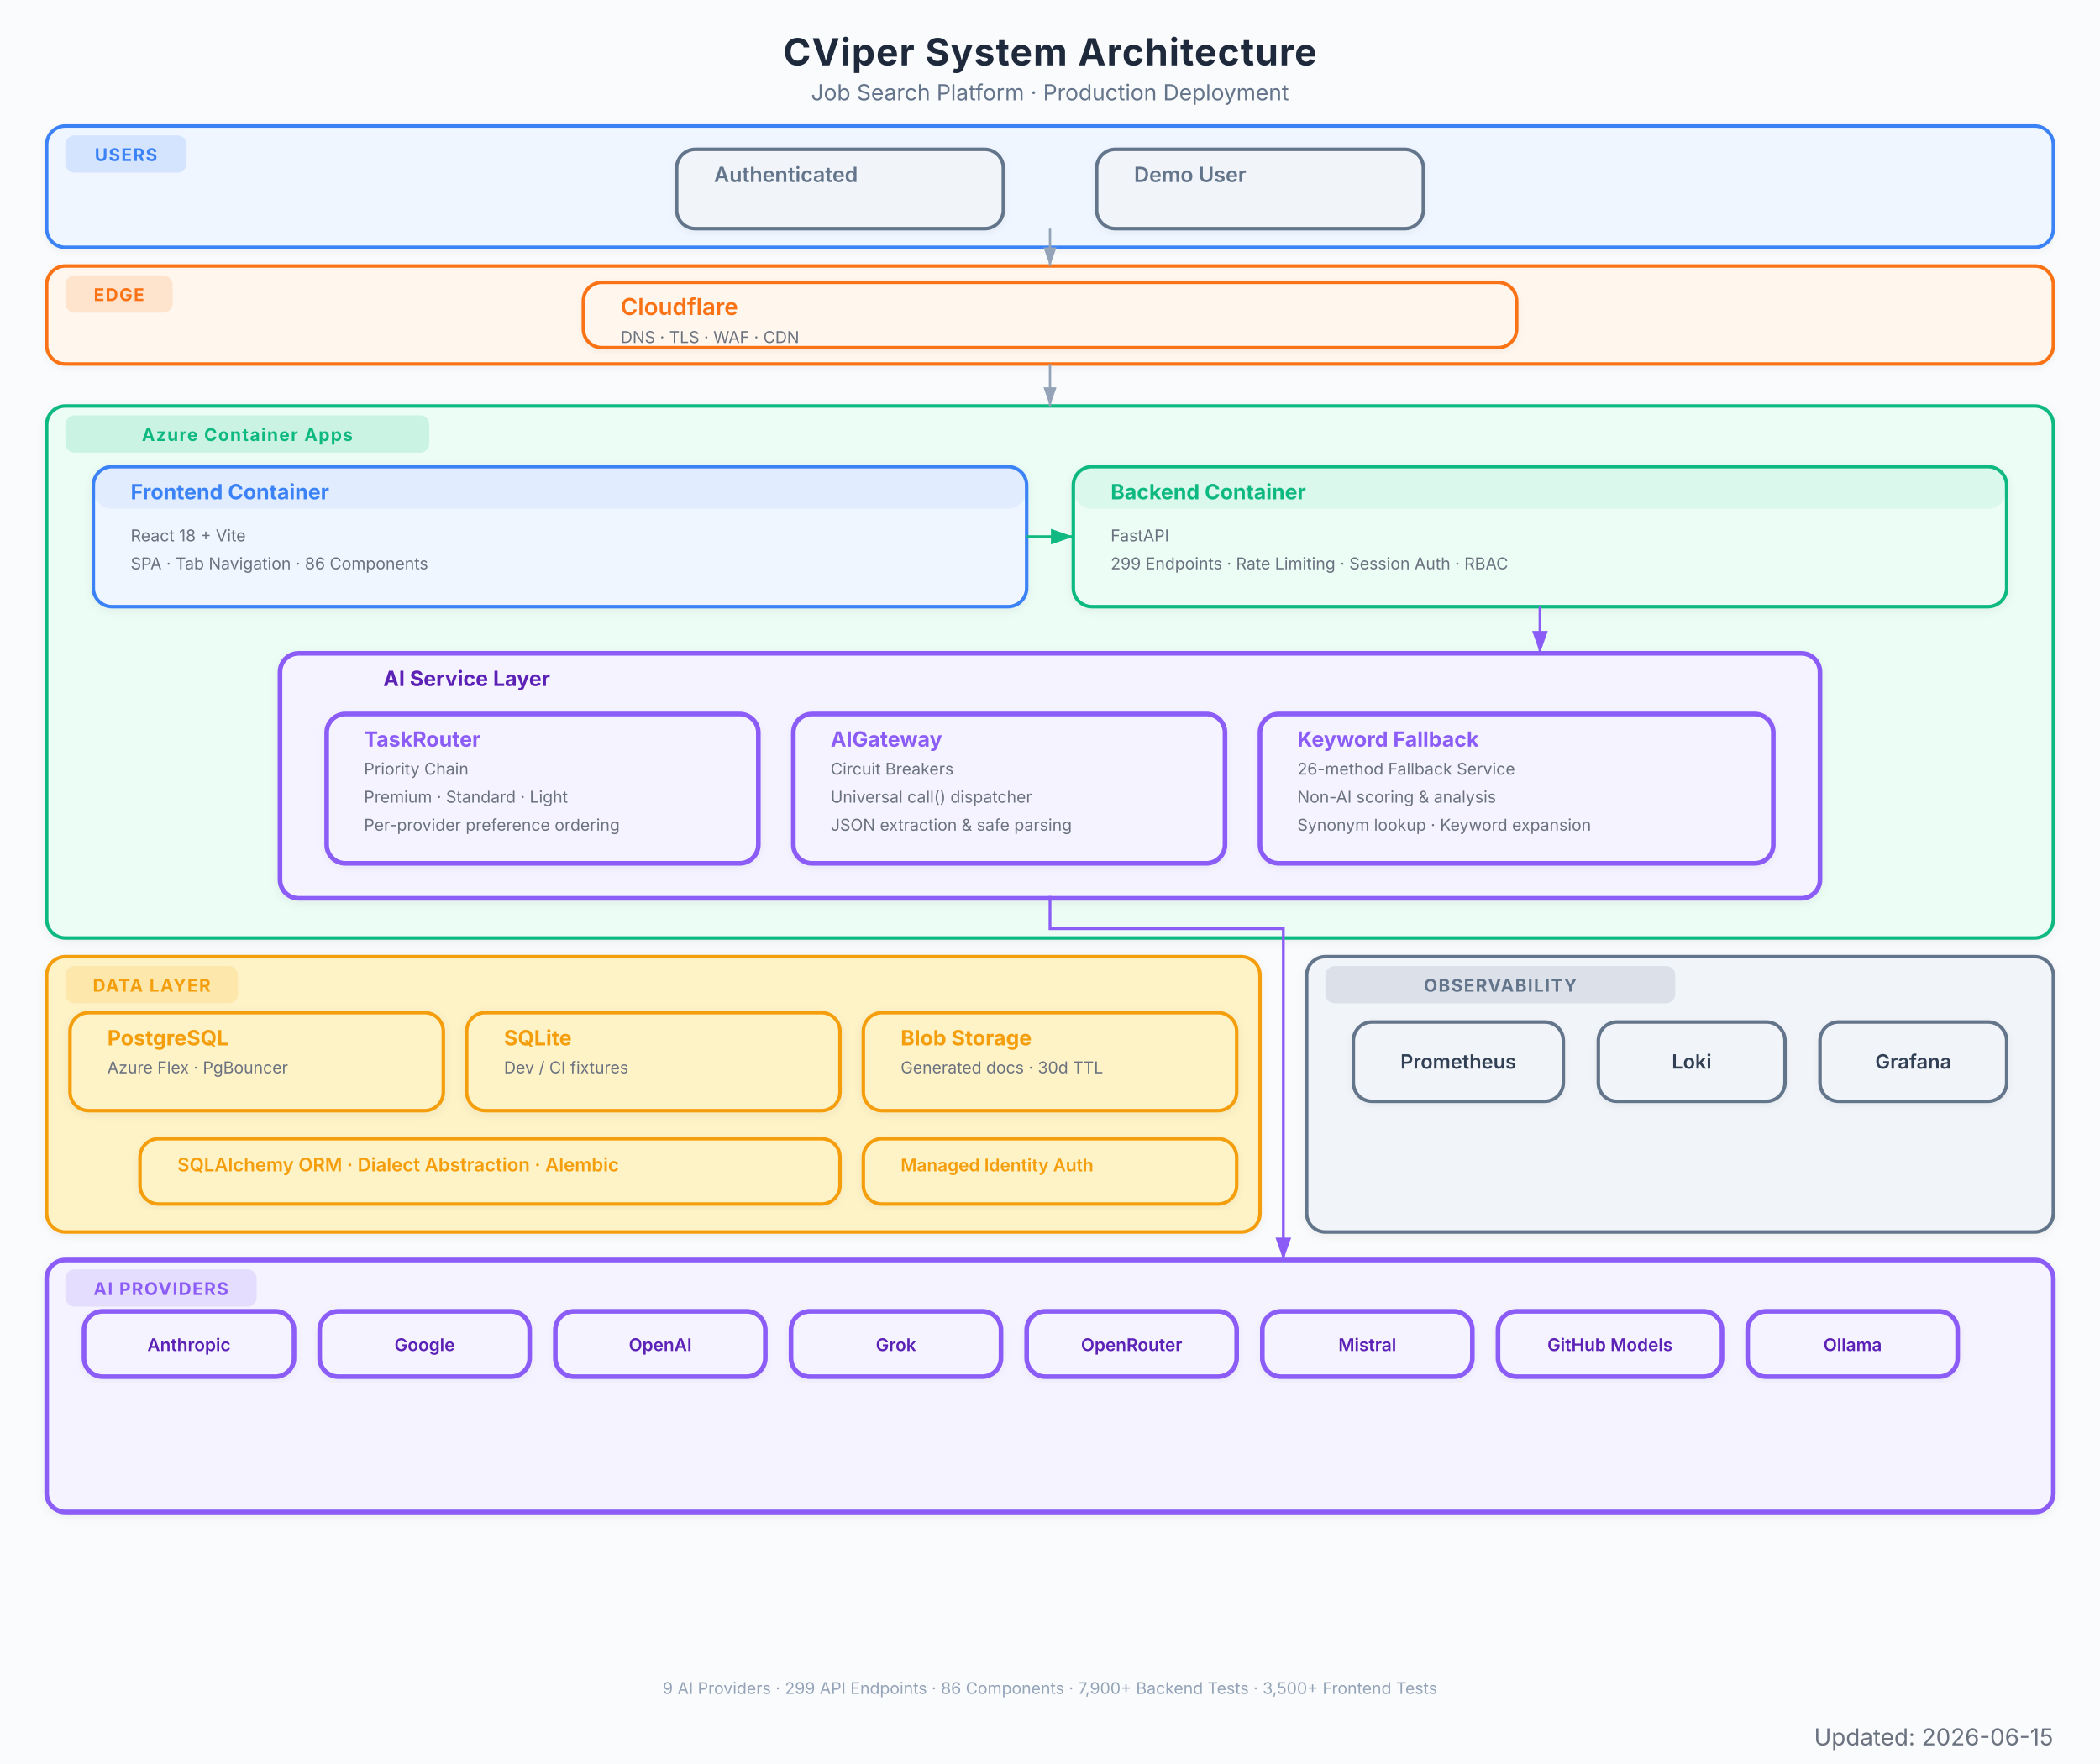
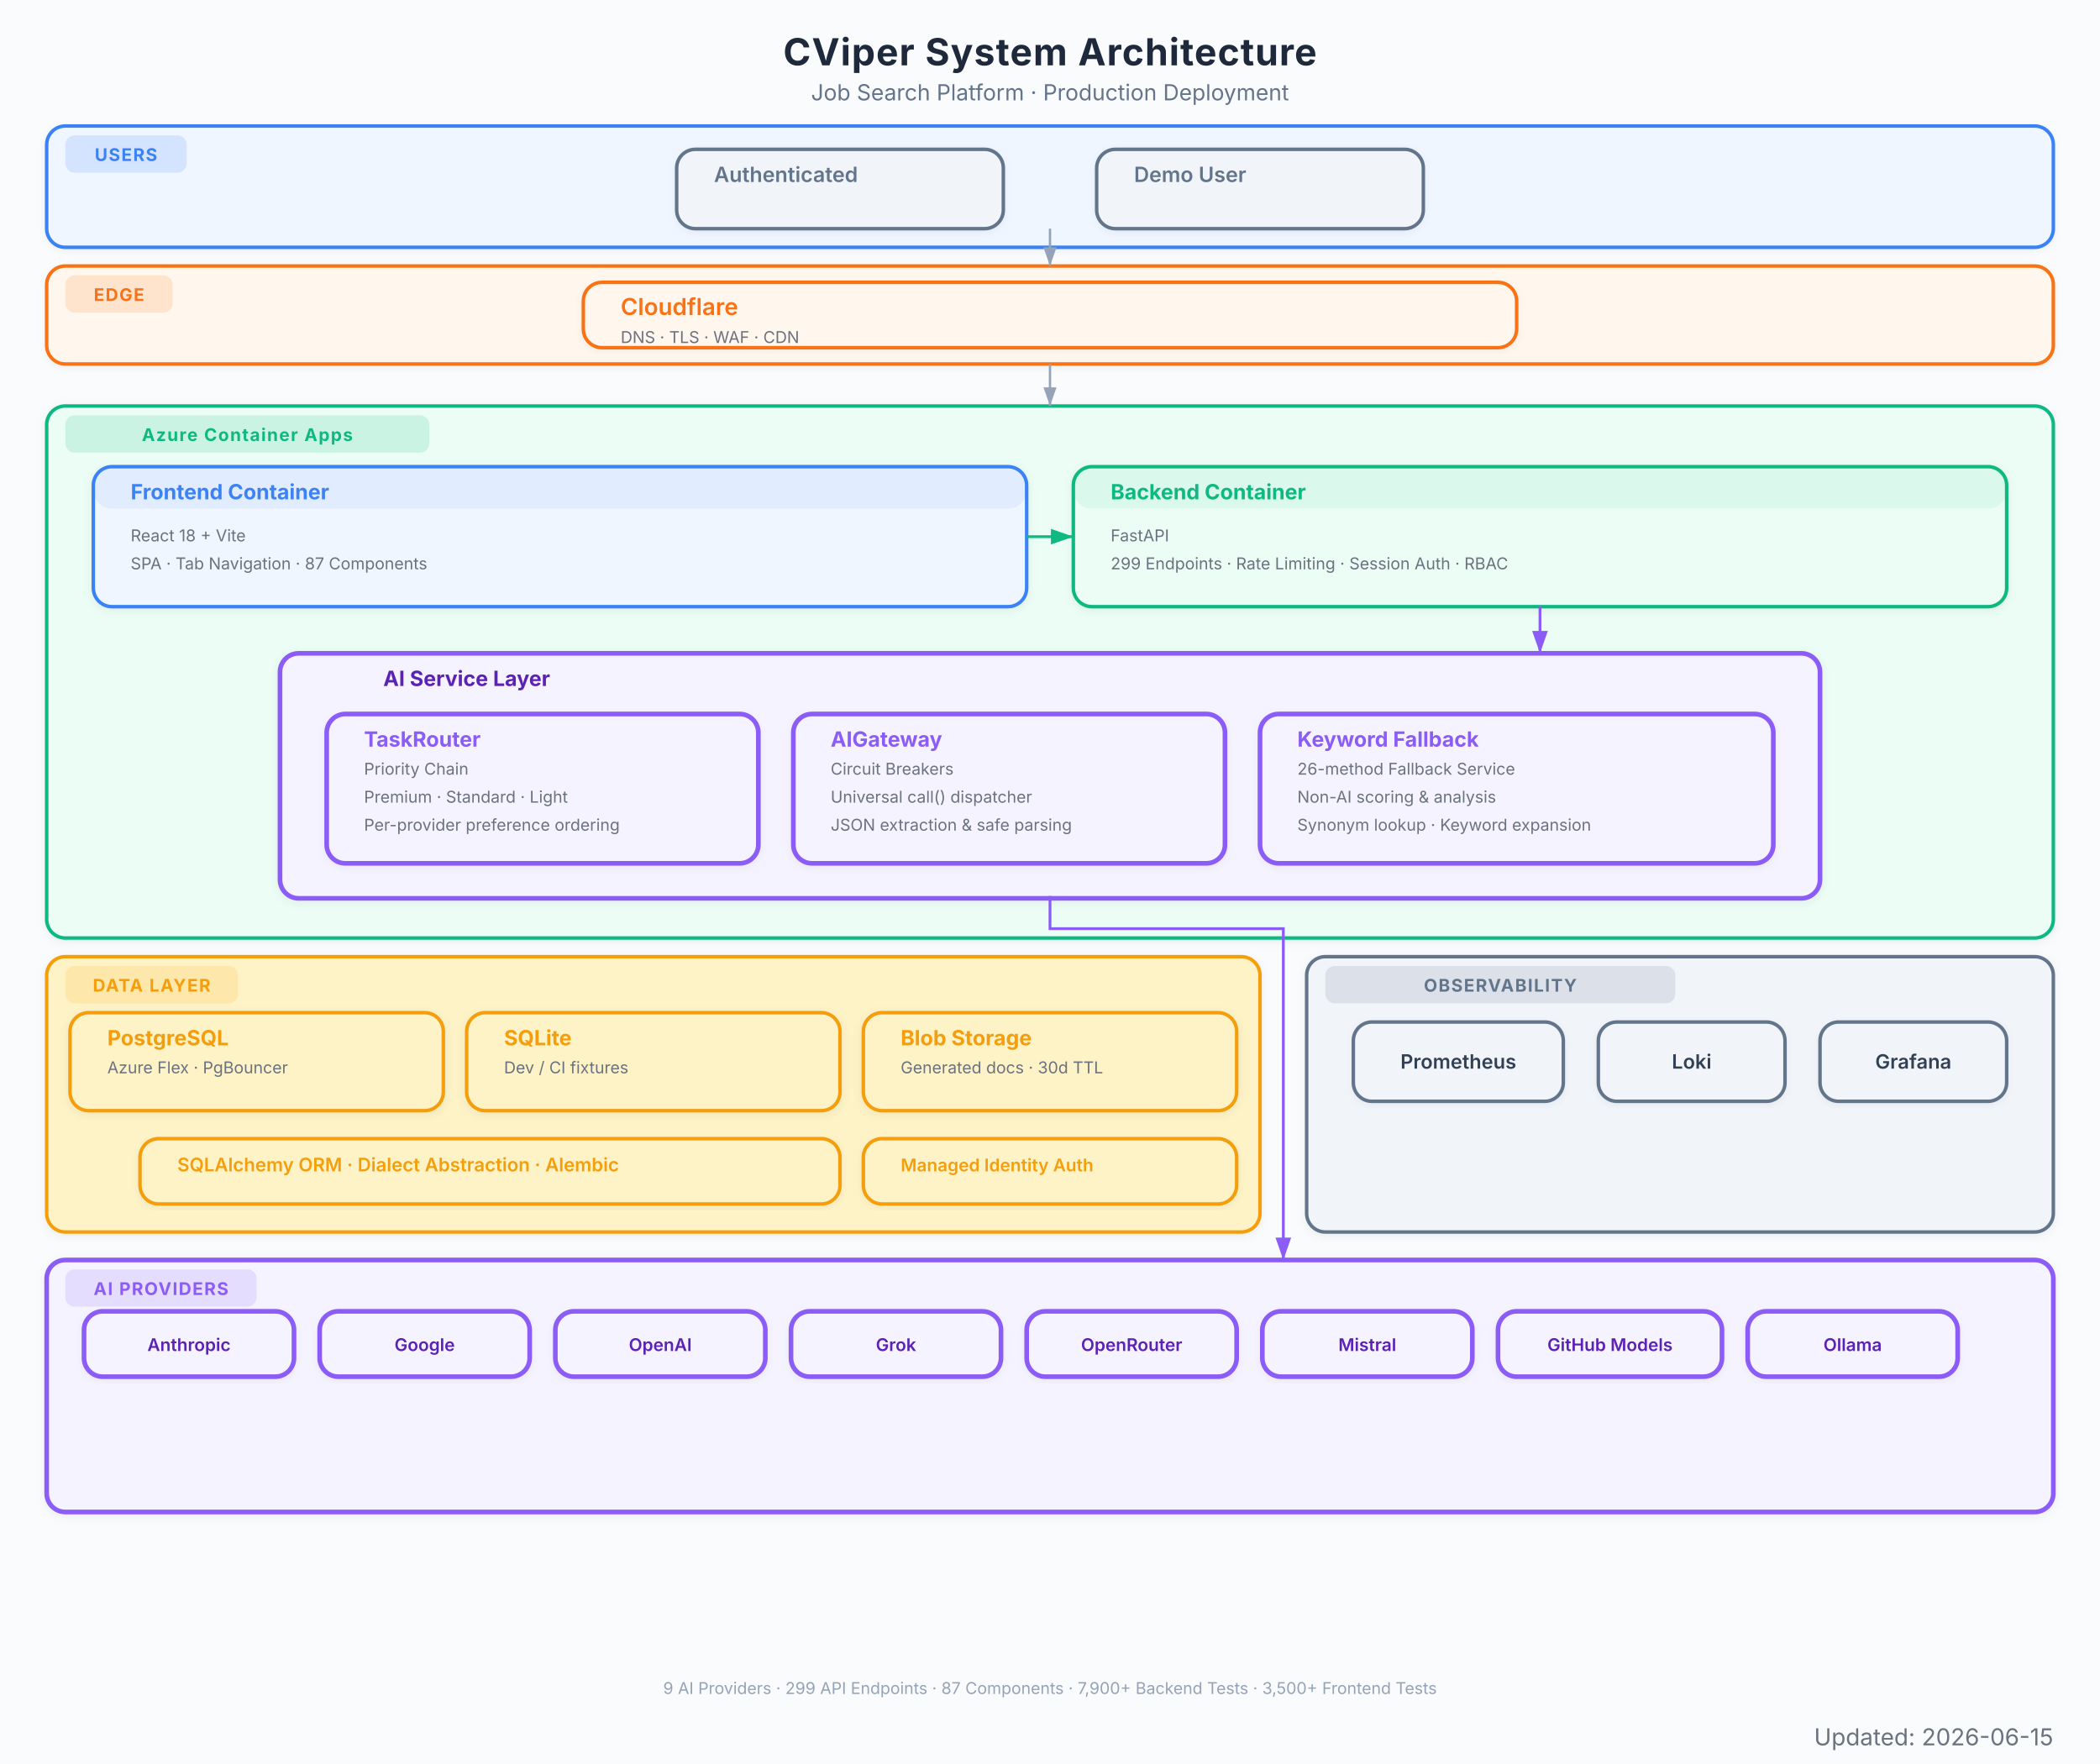
<svg xmlns="http://www.w3.org/2000/svg" viewBox="0 0 900 756" font-family="Inter, system-ui, -apple-system, sans-serif">
  <defs>
    <marker id="arrow" viewBox="0 0 10 7" refX="10" refY="3.5" markerWidth="8" markerHeight="6" orient="auto-start-reverse">
      <path d="M 0 0 L 10 3.5 L 0 7 z" fill="#94a3b8" />
    </marker>
    <marker id="arrow-red" viewBox="0 0 10 7" refX="10" refY="3.5" markerWidth="8" markerHeight="6" orient="auto-start-reverse">
      <path d="M 0 0 L 10 3.5 L 0 7 z" fill="#EF4444" />
    </marker>
    <marker id="arrow-blue" viewBox="0 0 10 7" refX="10" refY="3.5" markerWidth="8" markerHeight="6" orient="auto-start-reverse">
      <path d="M 0 0 L 10 3.5 L 0 7 z" fill="#3B82F6" />
    </marker>
    <marker id="arrow-green" viewBox="0 0 10 7" refX="10" refY="3.5" markerWidth="8" markerHeight="6" orient="auto-start-reverse">
      <path d="M 0 0 L 10 3.5 L 0 7 z" fill="#10B981" />
    </marker>
    <marker id="arrow-amber" viewBox="0 0 10 7" refX="10" refY="3.5" markerWidth="8" markerHeight="6" orient="auto-start-reverse">
      <path d="M 0 0 L 10 3.5 L 0 7 z" fill="#F97316" />
    </marker>
    <marker id="arrow-purple" viewBox="0 0 10 7" refX="10" refY="3.5" markerWidth="8" markerHeight="6" orient="auto-start-reverse">
      <path d="M 0 0 L 10 3.5 L 0 7 z" fill="#8B5CF6" />
    </marker>
    <filter id="shadow">
      <feDropShadow dx="0" dy="1" stdDeviation="2" flood-color="#000" flood-opacity="0.06" />
    </filter>
    <filter id="shadow-lg">
      <feDropShadow dx="0" dy="2" stdDeviation="3.5" flood-color="#000" flood-opacity="0.09" />
    </filter>
    <filter id="shadow-light">
      <feDropShadow dx="0" dy="1" stdDeviation="1.5" flood-color="#000" flood-opacity="0.05" />
    </filter>
  </defs>
  <rect width="900" height="756" fill="#fafbfc" />
  <text x="450" y="28" text-anchor="middle" font-size="16" font-weight="700" fill="#1e293b" letter-spacing="0.4">CViper System Architecture</text>
  <text x="450" y="43" text-anchor="middle" font-size="9.5" fill="#64748b">Job Search Platform  ·  Production Deployment</text>
  <g filter="url(#shadow-light)">
    <rect x="20" y="54" width="860" height="52" rx="8" fill="#eff6ff" stroke="#3B82F6" stroke-width="1.5" />
    <rect x="28" y="58" width="52" height="16" rx="4" fill="#3B82F6" opacity="0.15" />
    <text x="54" y="69" text-anchor="middle" font-size="7.5" font-weight="700" fill="#3B82F6" letter-spacing="0.5">USERS</text>
  </g>
  <g filter="url(#shadow-light)">
    <rect x="290" y="64" width="140" height="34" rx="8" fill="#f1f5f9" stroke="#64748b" stroke-width="1.5" />
    <rect x="290" y="64" width="140" height="0" rx="8" fill="#64748b" opacity="0.08" />
    <text x="306" y="78" font-size="9" font-weight="600" fill="#64748b">Authenticated</text>
  </g>
  <g filter="url(#shadow-light)">
    <rect x="470" y="64" width="140" height="34" rx="8" fill="#f1f5f9" stroke="#64748b" stroke-width="1.5" />
    <rect x="470" y="64" width="140" height="0" rx="8" fill="#64748b" opacity="0.08" />
    <text x="486" y="78" font-size="9" font-weight="600" fill="#64748b">Demo User</text>
  </g>
  <g filter="url(#shadow-light)">
    <rect x="20" y="114" width="860" height="42" rx="8" fill="#fff7ed" stroke="#F97316" stroke-width="1.5" />
    <rect x="28" y="118" width="46" height="16" rx="4" fill="#F97316" opacity="0.15" />
    <text x="51" y="129" text-anchor="middle" font-size="7.5" font-weight="700" fill="#F97316" letter-spacing="0.5">EDGE</text>
  </g>
  <g filter="url(#shadow-light)">
    <rect x="250" y="121" width="400" height="28" rx="8" fill="#fff7ed" stroke="#F97316" stroke-width="1.5" />
    <rect x="250" y="121" width="400" height="0" rx="8" fill="#F97316" opacity="0.08" />
    <text x="266" y="135" font-size="10" font-weight="600" fill="#F97316">Cloudflare</text>
    <text x="266" y="147" font-size="7" fill="#6b7280">DNS  ·  TLS  ·  WAF  ·  CDN</text>
  </g>
  <g filter="url(#shadow)">
    <rect x="20" y="174" width="860" height="228" rx="8" fill="#ecfdf5" stroke="#10B981" stroke-width="1.5" />
    <rect x="28" y="178" width="156" height="16" rx="4" fill="#10B981" opacity="0.15" />
    <text x="106" y="189" text-anchor="middle" font-size="7.5" font-weight="700" fill="#10B981" letter-spacing="0.5">Azure Container Apps</text>
  </g>
  <g filter="url(#shadow)">
    <rect x="40" y="200" width="400" height="60" rx="8" fill="#eff6ff" stroke="#3B82F6" stroke-width="1.5" />
    <rect x="40" y="200" width="400" height="18" rx="8" fill="#3B82F6" opacity="0.08" />
    <text x="56" y="214" font-size="9" font-weight="700" fill="#3B82F6">Frontend Container</text>
    <text x="56" y="232" font-size="7" fill="#6b7280">React 18 + Vite</text>
-     <text x="56" y="244" font-size="7" fill="#6b7280">SPA  ·  Tab Navigation  ·  86 Components</text>
+     <text x="56" y="244" font-size="7" fill="#6b7280">SPA  ·  Tab Navigation  ·  87 Components</text>
  </g>
  <g filter="url(#shadow)">
    <rect x="460" y="200" width="400" height="60" rx="8" fill="#ecfdf5" stroke="#10B981" stroke-width="1.5" />
    <rect x="460" y="200" width="400" height="18" rx="8" fill="#10B981" opacity="0.08" />
    <text x="476" y="214" font-size="9" font-weight="700" fill="#10B981">Backend Container</text>
    <text x="476" y="232" font-size="7" fill="#6b7280">FastAPI</text>
    <text x="476" y="244" font-size="7" fill="#6b7280">299 Endpoints  ·  Rate Limiting  ·  Session Auth  ·  RBAC</text>
  </g>
  <g filter="url(#shadow)">
    <rect x="120" y="280" width="660" height="105" rx="8" fill="#f5f3ff" stroke="#8B5CF6" stroke-width="2" />
    <text x="200" y="294" text-anchor="middle" font-size="9" font-weight="700" fill="#5b21b6">AI Service Layer</text>
  </g>
  <g filter="url(#shadow-light)">
    <rect x="140" y="306" width="185" height="64" rx="8" fill="#f5f3ff" stroke="#8B5CF6" stroke-width="2" />
    <rect x="140" y="306" width="185" height="0" rx="8" fill="#8B5CF6" opacity="0.08" />
    <text x="156" y="320" font-size="9" font-weight="700" fill="#8B5CF6">TaskRouter</text>
    <text x="156" y="332" font-size="7" fill="#6b7280">Priority Chain</text>
    <text x="156" y="344" font-size="7" fill="#6b7280">Premium  ·  Standard  ·  Light</text>
    <text x="156" y="356" font-size="7" fill="#6b7280">Per-provider preference ordering</text>
  </g>
  <g filter="url(#shadow-light)">
    <rect x="340" y="306" width="185" height="64" rx="8" fill="#f5f3ff" stroke="#8B5CF6" stroke-width="2" />
    <rect x="340" y="306" width="185" height="0" rx="8" fill="#8B5CF6" opacity="0.08" />
    <text x="356" y="320" font-size="9" font-weight="700" fill="#8B5CF6">AIGateway</text>
    <text x="356" y="332" font-size="7" fill="#6b7280">Circuit Breakers</text>
    <text x="356" y="344" font-size="7" fill="#6b7280">Universal call() dispatcher</text>
    <text x="356" y="356" font-size="7" fill="#6b7280">JSON extraction &amp; safe parsing</text>
  </g>
  <g filter="url(#shadow-light)">
    <rect x="540" y="306" width="220" height="64" rx="8" fill="#f5f3ff" stroke="#8B5CF6" stroke-width="2" />
    <rect x="540" y="306" width="220" height="0" rx="8" fill="#8B5CF6" opacity="0.08" />
    <text x="556" y="320" font-size="9" font-weight="700" fill="#8B5CF6">Keyword Fallback</text>
    <text x="556" y="332" font-size="7" fill="#6b7280">26-method Fallback Service</text>
    <text x="556" y="344" font-size="7" fill="#6b7280">Non-AI scoring &amp; analysis</text>
    <text x="556" y="356" font-size="7" fill="#6b7280">Synonym lookup · Keyword expansion</text>
  </g>
  <g filter="url(#shadow)">
    <rect x="20" y="410" width="520" height="118" rx="8" fill="#fef3c7" stroke="#F59E0B" stroke-width="1.5" />
    <rect x="28" y="414" width="74" height="16" rx="4" fill="#F59E0B" opacity="0.15" />
    <text x="65" y="425" text-anchor="middle" font-size="7.5" font-weight="700" fill="#F59E0B" letter-spacing="0.5">DATA LAYER</text>
  </g>
  <g filter="url(#shadow)">
    <rect x="30" y="434" width="160" height="42" rx="8" fill="#fef3c7" stroke="#F59E0B" stroke-width="1.5" />
    <rect x="30" y="434" width="160" height="0" rx="8" fill="#F59E0B" opacity="0" />
    <text x="46" y="448" font-size="9" font-weight="700" fill="#F59E0B">PostgreSQL</text>
    <text x="46" y="460" font-size="7" fill="#6b7280">Azure Flex  ·  PgBouncer</text>
  </g>
  <g filter="url(#shadow)">
    <rect x="200" y="434" width="160" height="42" rx="8" fill="#fef3c7" stroke="#F59E0B" stroke-width="1.5" />
    <rect x="200" y="434" width="160" height="0" rx="8" fill="#F59E0B" opacity="0" />
    <text x="216" y="448" font-size="9" font-weight="700" fill="#F59E0B">SQLite</text>
    <text x="216" y="460" font-size="7" fill="#6b7280">Dev / CI fixtures</text>
  </g>
  <g filter="url(#shadow)">
    <rect x="370" y="434" width="160" height="42" rx="8" fill="#fef3c7" stroke="#F59E0B" stroke-width="1.5" />
    <rect x="370" y="434" width="160" height="0" rx="8" fill="#F59E0B" opacity="0" />
    <text x="386" y="448" font-size="9" font-weight="700" fill="#F59E0B">Blob Storage</text>
    <text x="386" y="460" font-size="7" fill="#6b7280">Generated docs  ·  30d TTL</text>
  </g>
  <g filter="url(#shadow-light)">
    <rect x="60" y="488" width="300" height="28" rx="8" fill="#fef3c7" stroke="#F59E0B" stroke-width="1.5" />
    <rect x="60" y="488" width="300" height="0" rx="8" fill="#F59E0B" opacity="0" />
    <text x="76" y="502" font-size="8" font-weight="600" fill="#F59E0B">SQLAlchemy ORM  ·  Dialect Abstraction  ·  Alembic</text>
  </g>
  <g filter="url(#shadow-light)">
    <rect x="370" y="488" width="160" height="28" rx="8" fill="#fef3c7" stroke="#F59E0B" stroke-width="1.5" />
    <rect x="370" y="488" width="160" height="0" rx="8" fill="#F59E0B" opacity="0" />
    <text x="386" y="502" font-size="7.5" font-weight="600" fill="#F59E0B">Managed Identity Auth</text>
  </g>
  <g filter="url(#shadow)">
    <rect x="20" y="540" width="860" height="108" rx="8" fill="#f5f3ff" stroke="#8B5CF6" stroke-width="2" />
    <rect x="28" y="544" width="82" height="16" rx="4" fill="#8B5CF6" opacity="0.15" />
    <text x="69" y="555" text-anchor="middle" font-size="7.5" font-weight="700" fill="#8B5CF6" letter-spacing="0.5">AI PROVIDERS</text>
  </g>
  <g filter="url(#shadow-light)">
    <rect x="36" y="562" width="90" height="28" rx="8" fill="#f5f3ff" stroke="#8B5CF6" stroke-width="2" />
    <text x="81" y="579" text-anchor="middle" font-size="7.5" font-weight="600" fill="#5b21b6">Anthropic</text>
  </g>
  <g filter="url(#shadow-light)">
    <rect x="137" y="562" width="90" height="28" rx="8" fill="#f5f3ff" stroke="#8B5CF6" stroke-width="2" />
    <text x="182" y="579" text-anchor="middle" font-size="7.5" font-weight="600" fill="#5b21b6">Google</text>
  </g>
  <g filter="url(#shadow-light)">
    <rect x="238" y="562" width="90" height="28" rx="8" fill="#f5f3ff" stroke="#8B5CF6" stroke-width="2" />
    <text x="283" y="579" text-anchor="middle" font-size="7.5" font-weight="600" fill="#5b21b6">OpenAI</text>
  </g>
  <g filter="url(#shadow-light)">
    <rect x="339" y="562" width="90" height="28" rx="8" fill="#f5f3ff" stroke="#8B5CF6" stroke-width="2" />
    <text x="384" y="579" text-anchor="middle" font-size="7.5" font-weight="600" fill="#5b21b6">Grok</text>
  </g>
  <g filter="url(#shadow-light)">
    <rect x="440" y="562" width="90" height="28" rx="8" fill="#f5f3ff" stroke="#8B5CF6" stroke-width="2" />
    <text x="485" y="579" text-anchor="middle" font-size="7.5" font-weight="600" fill="#5b21b6">OpenRouter</text>
  </g>
  <g filter="url(#shadow-light)">
    <rect x="541" y="562" width="90" height="28" rx="8" fill="#f5f3ff" stroke="#8B5CF6" stroke-width="2" />
    <text x="586" y="579" text-anchor="middle" font-size="7.5" font-weight="600" fill="#5b21b6">Mistral</text>
  </g>
  <g filter="url(#shadow-light)">
    <rect x="642" y="562" width="96" height="28" rx="8" fill="#f5f3ff" stroke="#8B5CF6" stroke-width="2" />
    <text x="690" y="579" text-anchor="middle" font-size="7.5" font-weight="600" fill="#5b21b6">GitHub Models</text>
  </g>
  <g filter="url(#shadow-light)">
    <rect x="749" y="562" width="90" height="28" rx="8" fill="#f5f3ff" stroke="#8B5CF6" stroke-width="2" />
    <text x="794" y="579" text-anchor="middle" font-size="7.5" font-weight="600" fill="#5b21b6">Ollama</text>
  </g>
  <g filter="url(#shadow)">
    <rect x="560" y="410" width="320" height="118" rx="8" fill="#f1f5f9" stroke="#64748b" stroke-width="1.5" />
    <rect x="568" y="414" width="150" height="16" rx="4" fill="#64748b" opacity="0.15" />
    <text x="643" y="425" text-anchor="middle" font-size="7.5" font-weight="700" fill="#64748b" letter-spacing="0.5">OBSERVABILITY</text>
  </g>
  <g filter="url(#shadow-light)">
    <rect x="580" y="438" width="90" height="34" rx="8" fill="#f1f5f9" stroke="#64748b" stroke-width="1.5" />
    <text x="625" y="458" text-anchor="middle" font-size="8.5" font-weight="600" fill="#334155">Prometheus</text>
  </g>
  <g filter="url(#shadow-light)">
    <rect x="685" y="438" width="80" height="34" rx="8" fill="#f1f5f9" stroke="#64748b" stroke-width="1.5" />
    <text x="725" y="458" text-anchor="middle" font-size="8.5" font-weight="600" fill="#334155">Loki</text>
  </g>
  <g filter="url(#shadow-light)">
    <rect x="780" y="438" width="80" height="34" rx="8" fill="#f1f5f9" stroke="#64748b" stroke-width="1.5" />
    <text x="820" y="458" text-anchor="middle" font-size="8.5" font-weight="600" fill="#334155">Grafana</text>
  </g>
  <path d="M 450 98 L 450 114" stroke="#94a3b8" stroke-width="1.0" fill="none" marker-end="url(#arrow)" />
  <path d="M 450 156 L 450 174" stroke="#94a3b8" stroke-width="1.0" fill="none" marker-end="url(#arrow)" />
  <path d="M 440 230 L 460 230" stroke="#10B981" stroke-width="1.2" fill="none" marker-end="url(#arrow-green)" />
  <path d="M 660 260 L 660 280" stroke="#8B5CF6" stroke-width="1.2" fill="none" marker-end="url(#arrow-purple)" />
  <path d="M 450 384 L 450 398 L 550 398 L 550 532 L 550 540" stroke="#8B5CF6" stroke-width="1.2" fill="none" marker-end="url(#arrow-purple)" />
-   <text x="450" y="726" text-anchor="middle" font-size="7" fill="#94a3b8">9 AI Providers  ·  299 API Endpoints  ·  86 Components  ·  7,900+ Backend Tests  ·  3,500+ Frontend Tests</text>
+   <text x="450" y="726" text-anchor="middle" font-size="7" fill="#94a3b8">9 AI Providers  ·  299 API Endpoints  ·  87 Components  ·  7,900+ Backend Tests  ·  3,500+ Frontend Tests</text>
  <text x="880" y="748" text-anchor="end" font-size="10" fill="#6B7280">Updated: 2026-06-15</text>
</svg>
